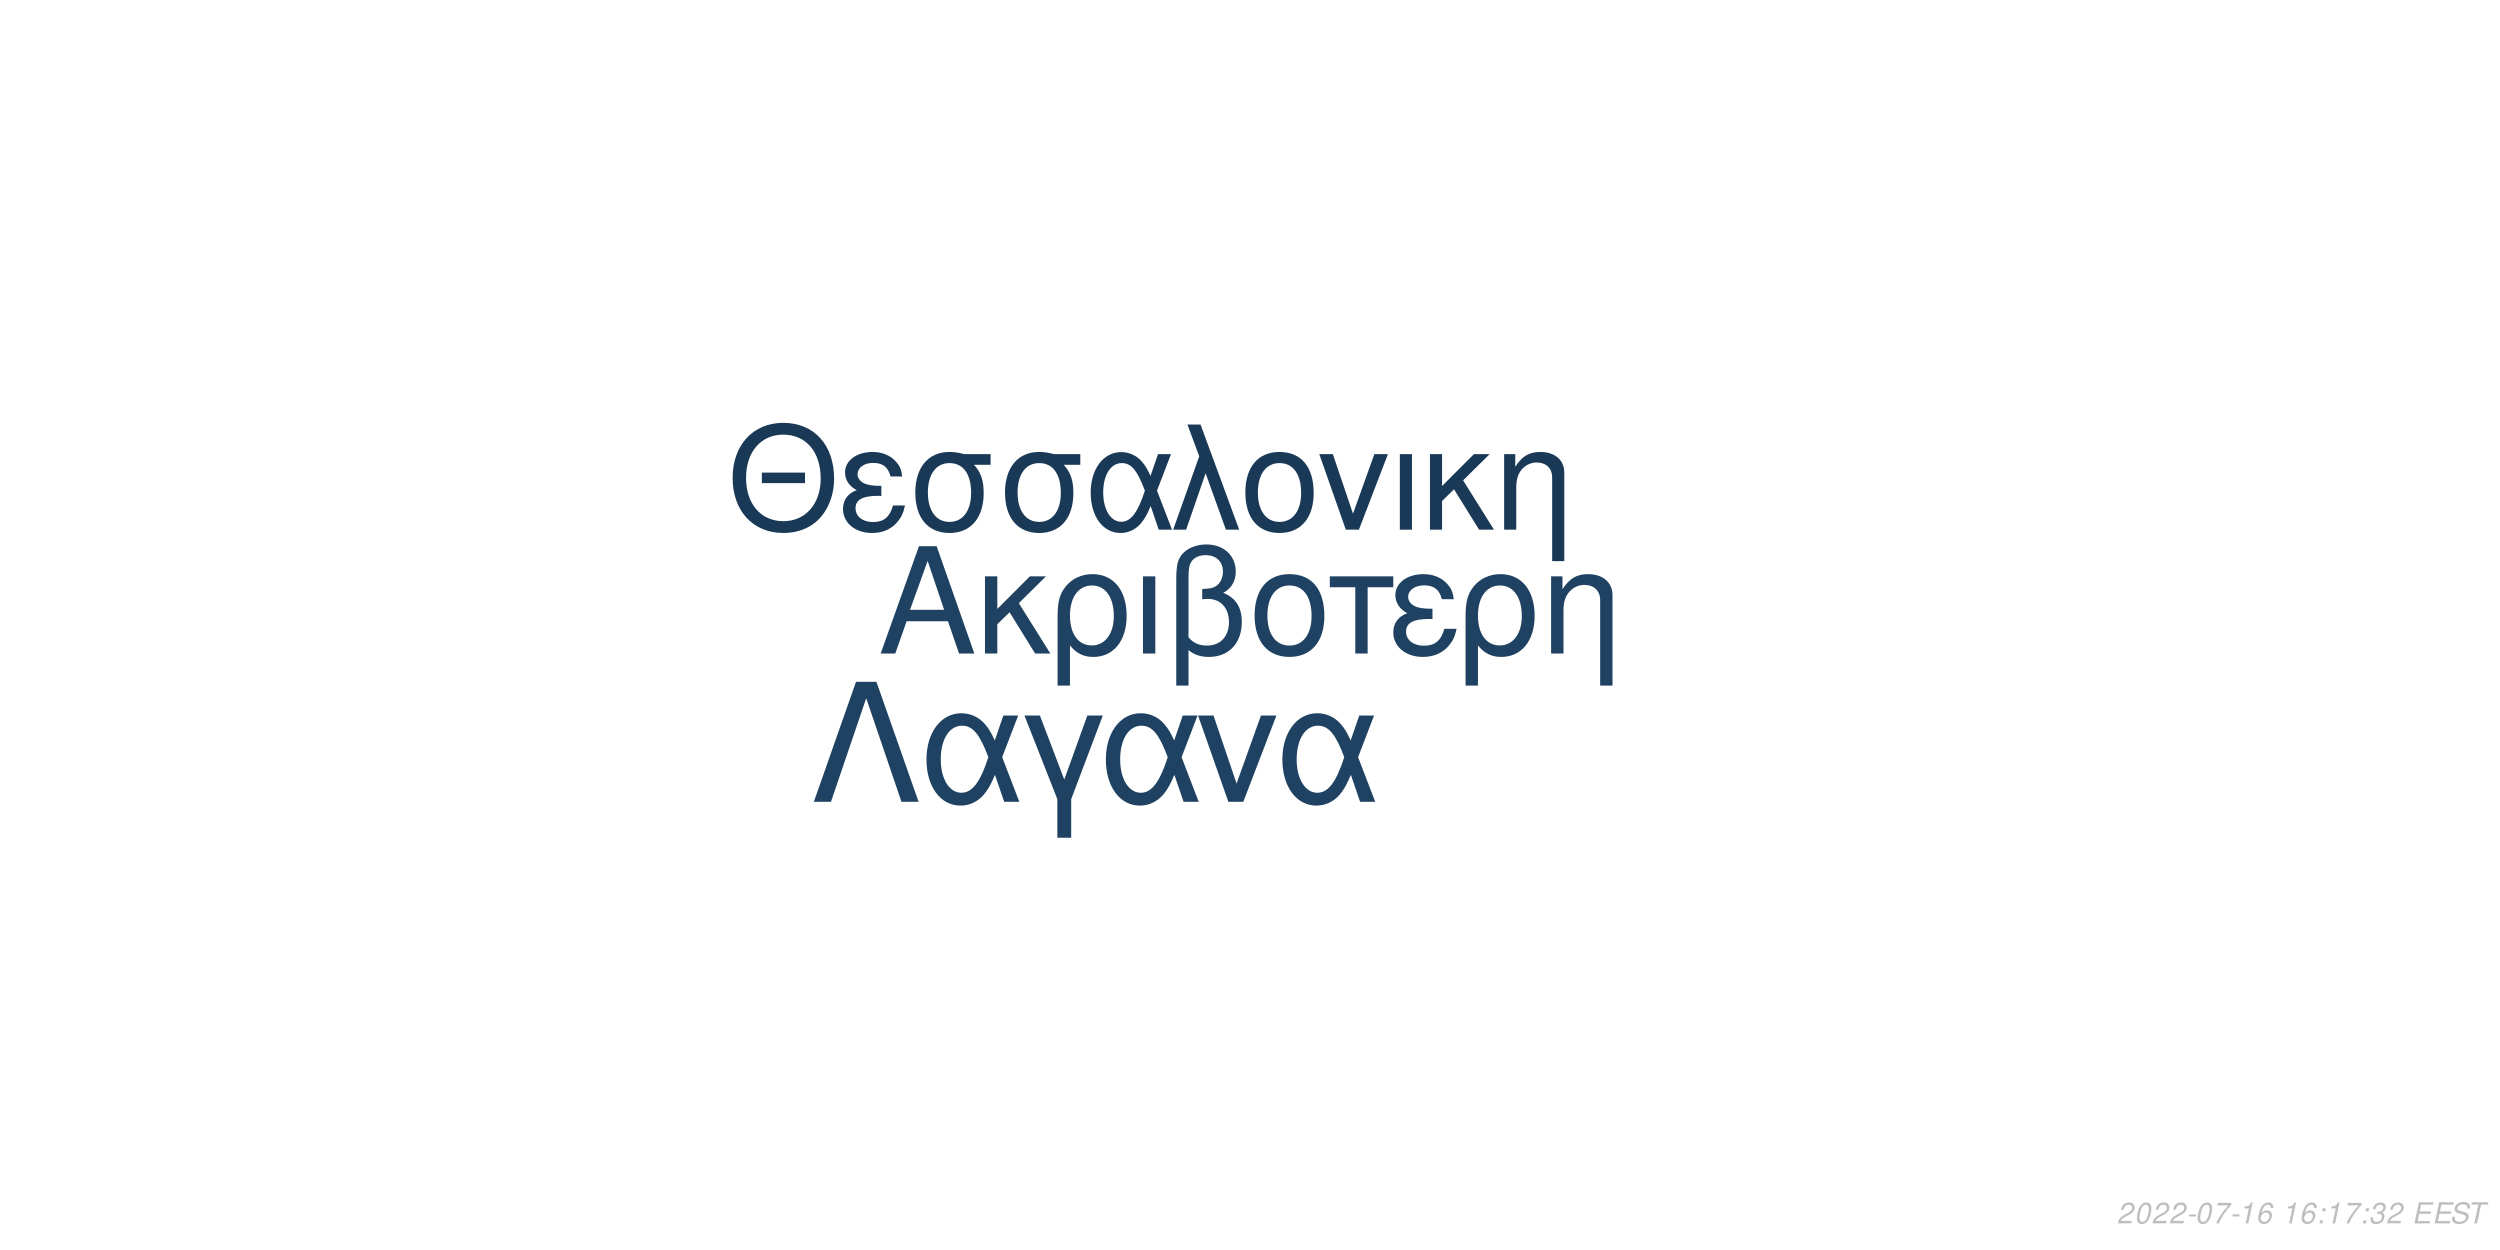
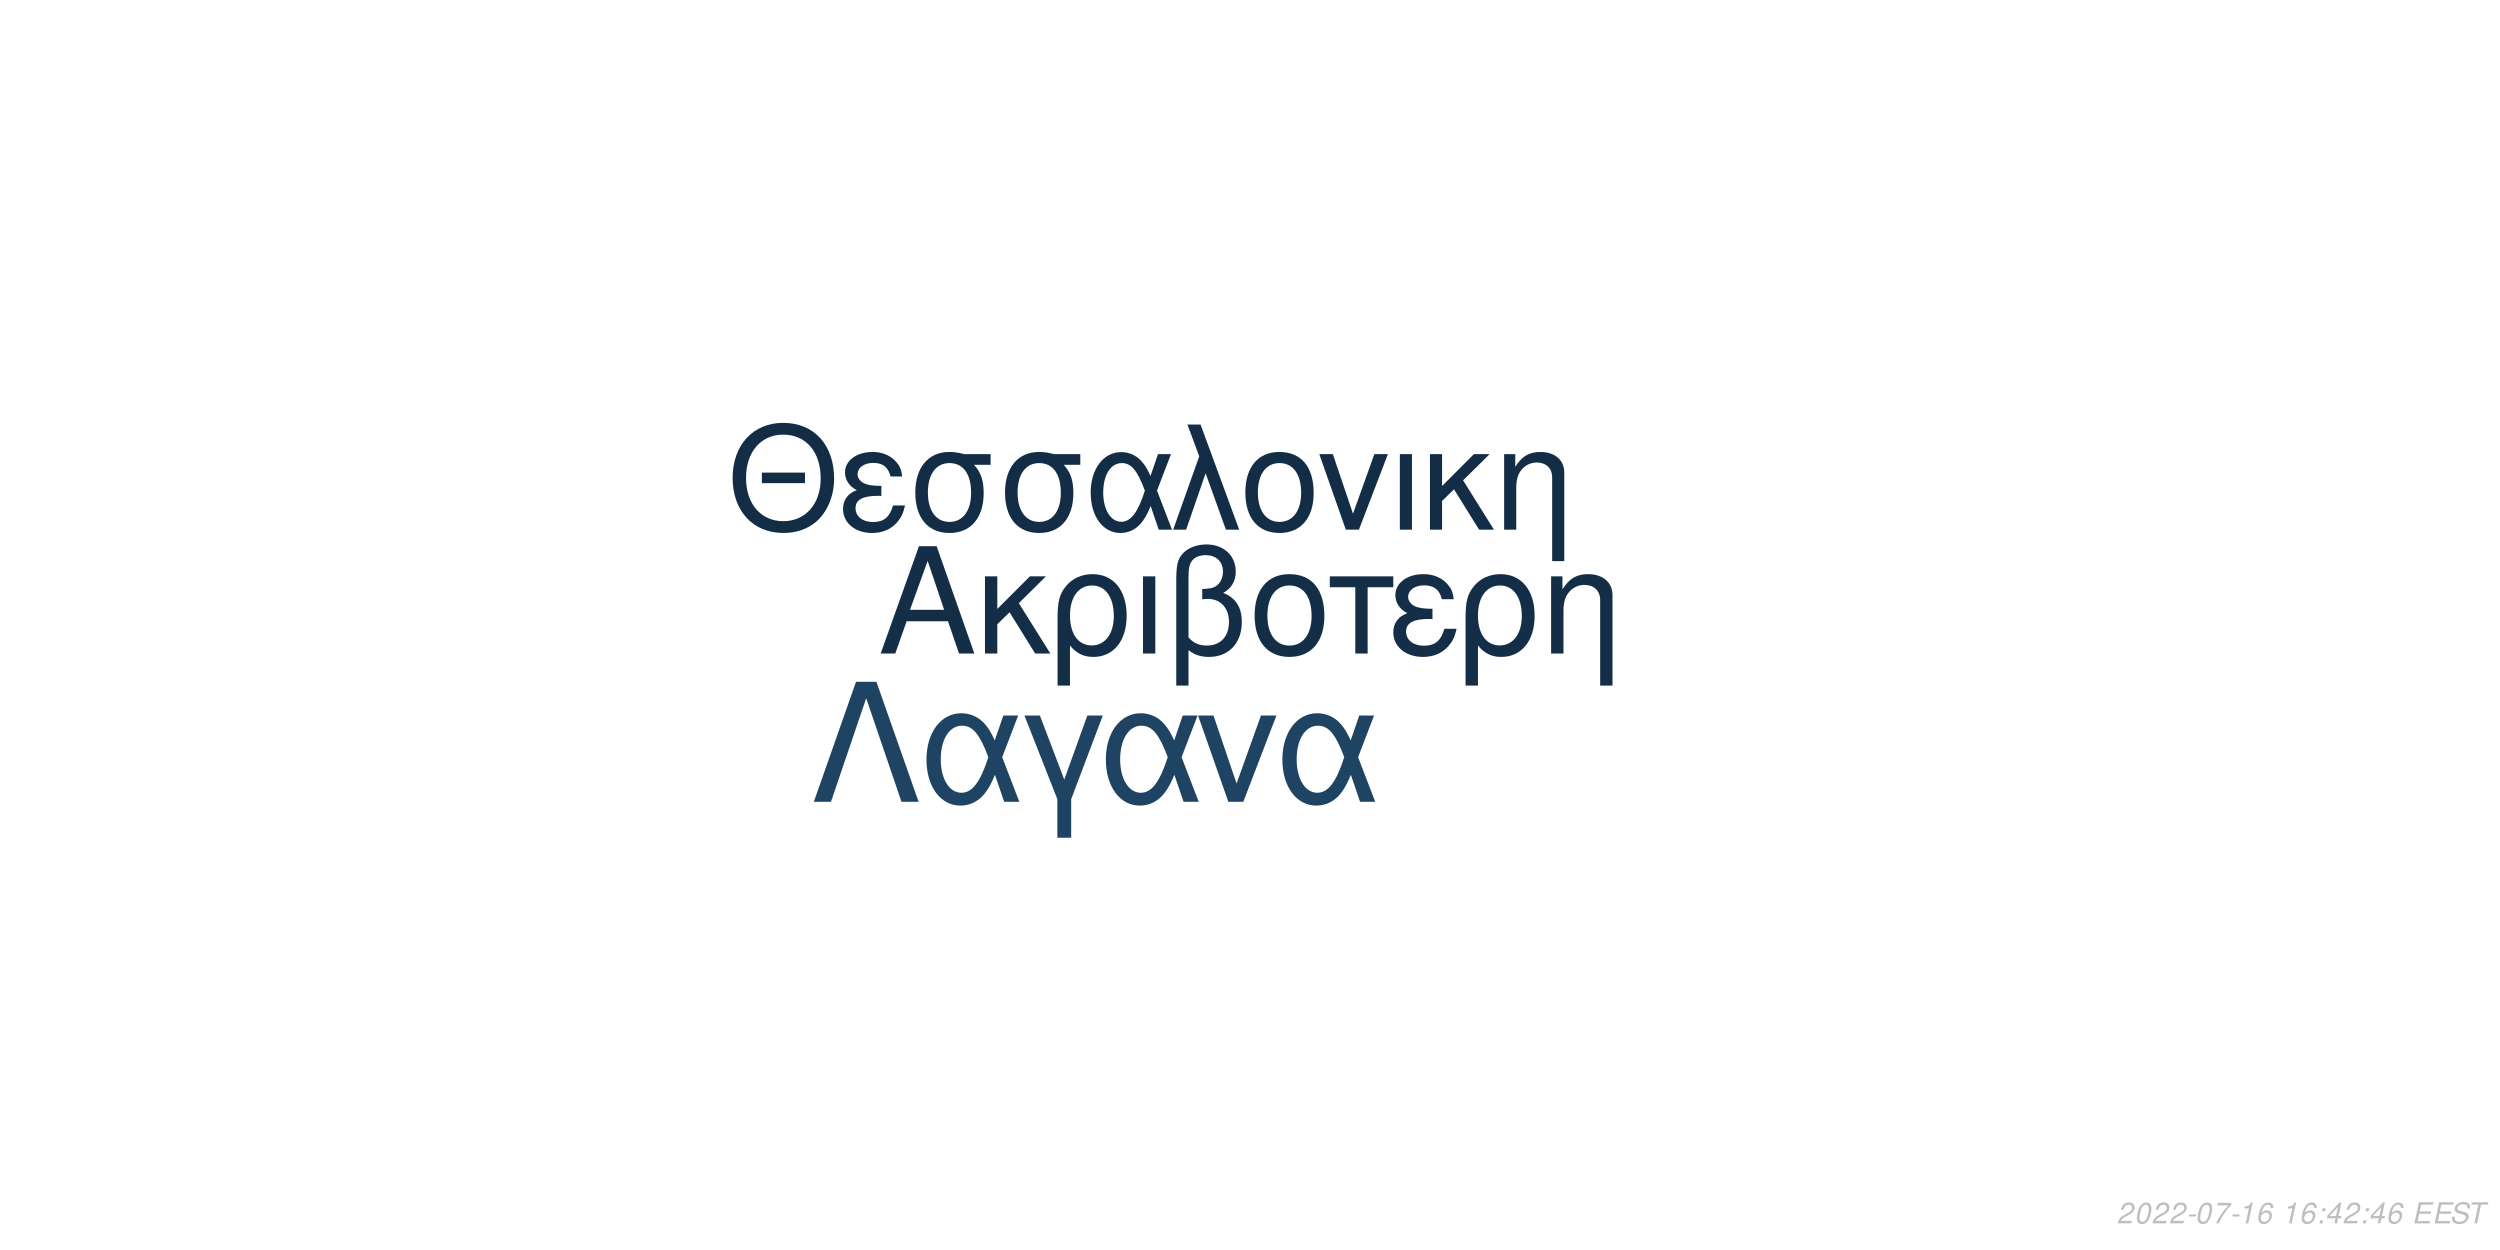
<svg xmlns="http://www.w3.org/2000/svg" xmlns:xlink="http://www.w3.org/1999/xlink" width="864pt" height="432pt" viewBox="0 0 864 432" version="1.1">
  <defs>
    <g>
      <symbol overflow="visible" id="glyph0-0">
        <path style="stroke:none;" d="" />
      </symbol>
      <symbol overflow="visible" id="glyph0-1">
        <path style="stroke:none;" d="M 24.125 -11.141 L 27.938 0 L 33.234 0 L 20.203 -37.094 L 14.094 -37.094 L 0.859 0 L 5.906 0 L 9.828 -11.141 Z M 22.797 -15.109 L 11 -15.109 L 17.094 -32.016 Z M 22.797 -15.109 " />
      </symbol>
      <symbol overflow="visible" id="glyph0-2">
        <path style="stroke:none;" d="M 7.172 -15.422 L 7.172 -26.672 L 2.906 -26.672 L 2.906 0 L 7.172 0 L 7.172 -10.125 L 11.406 -14.25 L 20.25 0 L 25.5 0 L 14.609 -17.406 L 23.969 -26.672 L 18.422 -26.672 Z M 7.172 -15.422 " />
      </symbol>
      <symbol overflow="visible" id="glyph0-3">
        <path style="stroke:none;" d="M 3 11.094 L 7.281 11.094 L 7.281 -2.797 C 9.516 -0.047 11.953 1.172 15.375 1.172 C 22.344 1.172 26.875 -4.422 26.875 -13.031 C 26.875 -21.891 22.297 -27.438 15.062 -27.438 C 11.297 -27.438 7.984 -25.906 5.797 -23.156 C 3.672 -20.516 3 -17.969 3 -12.359 Z M 14.906 -23.516 C 19.547 -23.516 22.438 -19.438 22.438 -12.922 C 22.438 -6.812 19.391 -2.797 14.812 -2.797 C 10.172 -2.797 7.281 -6.766 7.281 -13.125 C 7.281 -19.484 10.234 -23.516 14.906 -23.516 Z M 14.906 -23.516 " />
      </symbol>
      <symbol overflow="visible" id="glyph0-4">
        <path style="stroke:none;" d="M 3.516 0 L 7.781 0 L 7.781 -26.672 L 3.516 -26.672 Z M 3.516 0 " />
      </symbol>
      <symbol overflow="visible" id="glyph0-5">
        <path style="stroke:none;" d="M 4.016 11.094 L 8.25 11.094 L 8.25 -1.172 C 10.172 0.406 12.422 1.172 15.312 1.172 C 22.188 1.172 26.672 -3.609 26.672 -10.891 C 26.672 -15.984 24.578 -19.234 20.25 -20.969 C 23.109 -22.547 24.578 -25.031 24.578 -28.344 C 24.578 -33.844 20.406 -37.703 14.453 -37.703 C 10.938 -37.703 7.734 -36.391 6 -34.25 C 4.484 -32.422 4.016 -30.328 4.016 -25.391 Z M 8.25 -25.656 C 8.25 -29.359 8.5 -30.844 9.469 -32.062 C 10.375 -33.281 12.156 -34 14.094 -34 C 17.812 -34 20.156 -31.812 20.156 -28.297 C 20.156 -25.953 18.984 -23.812 17.297 -23.047 C 16.281 -22.547 15.469 -22.438 12.984 -22.297 L 12.984 -18.781 C 13.734 -18.828 14.344 -18.875 14.969 -18.875 C 19.344 -18.875 22.234 -15.719 22.234 -10.891 C 22.234 -5.906 19.281 -2.75 14.656 -2.75 C 11.953 -2.75 9.922 -3.609 8.25 -5.594 Z M 8.25 -25.656 " />
      </symbol>
      <symbol overflow="visible" id="glyph0-6">
        <path style="stroke:none;" d="M 14.094 -27.438 C 6.562 -27.438 2.094 -22.094 2.094 -13.125 C 2.094 -4.125 6.562 1.172 14.141 1.172 C 21.672 1.172 26.203 -4.172 26.203 -12.922 C 26.203 -22.188 21.828 -27.438 14.094 -27.438 Z M 14.141 -23.516 C 18.938 -23.516 21.781 -19.594 21.781 -12.984 C 21.781 -6.672 18.828 -2.75 14.141 -2.75 C 9.422 -2.75 6.516 -6.672 6.516 -13.125 C 6.516 -19.594 9.422 -23.516 14.141 -23.516 Z M 14.141 -23.516 " />
      </symbol>
      <symbol overflow="visible" id="glyph0-7">
        <path style="stroke:none;" d="M 7.891 0 L 12.156 0 L 12.156 -22.906 L 21.016 -22.906 L 21.016 -26.672 L -0.922 -26.672 L -0.922 -22.906 L 7.891 -22.906 Z M 7.891 0 " />
      </symbol>
      <symbol overflow="visible" id="glyph0-8">
        <path style="stroke:none;" d="M 14.562 -15.469 C 11.344 -15.469 9.562 -15.781 8.297 -16.438 C 6.922 -17.203 6.156 -18.328 6.156 -19.547 C 6.156 -21.891 8.453 -23.562 11.656 -23.562 C 15.062 -23.562 16.953 -22.094 17.812 -18.781 L 21.938 -18.781 C 21.578 -21.266 21.062 -22.5 19.797 -23.922 C 17.812 -26.203 14.906 -27.438 11.453 -27.438 C 5.797 -27.438 1.734 -24.375 1.734 -20.203 C 1.734 -17.609 3.156 -15.375 5.859 -13.938 C 2.797 -12.875 1.016 -10.484 1.016 -7.328 C 1.016 -2.391 5.297 1.172 11.25 1.172 C 14.969 1.172 17.906 -0.109 20.156 -2.641 C 21.578 -4.328 22.297 -5.797 22.906 -8.547 L 18.672 -8.547 C 17.5 -4.422 15.422 -2.703 11.609 -2.703 C 7.938 -2.703 5.438 -4.688 5.438 -7.578 C 5.438 -10.578 7.938 -11.953 13.484 -11.953 C 13.641 -11.953 14.094 -11.953 14.562 -11.906 Z M 14.562 -15.469 " />
      </symbol>
      <symbol overflow="visible" id="glyph0-9">
        <path style="stroke:none;" d="M 3.562 -26.672 L 3.562 0 L 7.844 0 L 7.844 -14.703 C 7.844 -17.906 8.5 -19.891 10.031 -21.531 C 11.406 -22.953 13.188 -23.719 15.062 -23.719 C 18.375 -23.719 20.516 -21.672 20.516 -18.469 L 20.516 11.094 L 24.781 11.094 L 24.781 -20.156 C 24.781 -24.578 21.469 -27.438 16.328 -27.438 C 12.359 -27.438 9.828 -25.906 7.484 -22.188 L 7.484 -26.672 Z M 3.562 -26.672 " />
      </symbol>
      <symbol overflow="visible" id="glyph1-0">
        <path style="stroke:none;" d="" />
      </symbol>
      <symbol overflow="visible" id="glyph1-1">
        <path style="stroke:none;" d="M 26.859 -19.734 L 11.953 -19.734 L 11.953 -16.094 L 26.859 -16.094 Z M 19.328 -36.922 C 8.922 -36.922 1.844 -29.25 1.844 -17.891 C 1.844 -6.484 8.875 1.141 19.391 1.141 C 23.812 1.141 27.703 -0.203 30.641 -2.688 C 34.578 -6.031 36.922 -11.656 36.922 -17.594 C 36.922 -29.297 30 -36.922 19.328 -36.922 Z M 19.328 -32.844 C 27.203 -32.844 32.281 -26.906 32.281 -17.688 C 32.281 -8.922 27.062 -2.938 19.391 -2.938 C 11.609 -2.938 6.484 -8.922 6.484 -17.891 C 6.484 -26.859 11.609 -32.844 19.328 -32.844 Z M 19.328 -32.844 " />
      </symbol>
      <symbol overflow="visible" id="glyph1-2">
        <path style="stroke:none;" d="M 14.25 -15.141 C 11.109 -15.141 9.375 -15.453 8.125 -16.094 C 6.781 -16.844 6.031 -17.938 6.031 -19.141 C 6.031 -21.422 8.266 -23.078 11.406 -23.078 C 14.75 -23.078 16.594 -21.625 17.438 -18.391 L 21.469 -18.391 C 21.125 -20.828 20.625 -22.031 19.391 -23.422 C 17.438 -25.656 14.594 -26.859 11.219 -26.859 C 5.688 -26.859 1.688 -23.875 1.688 -19.781 C 1.688 -17.234 3.094 -15.047 5.734 -13.656 C 2.734 -12.609 1 -10.266 1 -7.172 C 1 -2.344 5.188 1.141 11.016 1.141 C 14.656 1.141 17.547 -0.094 19.734 -2.594 C 21.125 -4.234 21.828 -5.688 22.422 -8.375 L 18.281 -8.375 C 17.141 -4.328 15.094 -2.641 11.359 -2.641 C 7.766 -2.641 5.328 -4.578 5.328 -7.422 C 5.328 -10.359 7.766 -11.703 13.203 -11.703 C 13.359 -11.703 13.797 -11.703 14.25 -11.656 Z M 14.25 -15.141 " />
      </symbol>
      <symbol overflow="visible" id="glyph1-3">
        <path style="stroke:none;" d="M 29 -26.109 L 19.938 -26.109 C 17.594 -26.703 16.438 -26.859 14.703 -26.859 C 7.469 -26.859 2.984 -21.469 2.984 -12.859 C 2.984 -4.031 7.375 1.141 14.797 1.141 C 22.172 1.141 26.609 -4.078 26.609 -12.656 C 26.609 -17.047 25.656 -19.828 23.266 -22.422 L 29 -22.422 Z M 14.797 -23.016 C 19.531 -23.016 22.266 -19.234 22.266 -12.75 C 22.266 -6.531 19.438 -2.688 14.797 -2.688 C 10.172 -2.688 7.328 -6.531 7.328 -12.859 C 7.328 -19.188 10.172 -23.016 14.797 -23.016 Z M 14.797 -23.016 " />
      </symbol>
      <symbol overflow="visible" id="glyph1-4">
        <path style="stroke:none;" d="M 29.344 -26.109 L 24.859 -26.109 L 22.266 -18.578 C 21.125 -21.031 20.484 -22.125 19.328 -23.469 C 17.547 -25.609 14.906 -26.812 12.156 -26.812 C 5.984 -26.812 1.594 -20.984 1.594 -12.812 C 1.594 -4.578 5.828 1.141 11.906 1.141 C 14.953 1.141 17.734 -0.344 19.625 -3.047 C 20.672 -4.531 21.281 -5.688 22.328 -8.172 L 25.109 0 L 29.703 0 L 24.516 -13.5 Z M 20.328 -13.5 C 17.891 -5.922 15.453 -2.734 12.156 -2.734 C 8.516 -2.734 5.922 -6.922 5.922 -12.812 C 5.922 -18.938 8.516 -23.016 12.359 -23.016 C 15.594 -23.016 17.688 -20.531 20.328 -13.5 Z M 20.328 -13.5 " />
      </symbol>
      <symbol overflow="visible" id="glyph1-5">
        <path style="stroke:none;" d="M 1.094 0 L 5.578 0 L 12.312 -19.484 L 19.328 0 L 23.922 0 L 10.562 -36.328 L 6.031 -36.328 L 10.109 -25.359 Z M 1.094 0 " />
      </symbol>
      <symbol overflow="visible" id="glyph1-6">
        <path style="stroke:none;" d="M 13.797 -26.859 C 6.422 -26.859 2.047 -21.625 2.047 -12.859 C 2.047 -4.031 6.422 1.141 13.859 1.141 C 21.234 1.141 25.656 -4.078 25.656 -12.656 C 25.656 -21.719 21.375 -26.859 13.797 -26.859 Z M 13.859 -23.016 C 18.531 -23.016 21.328 -19.188 21.328 -12.703 C 21.328 -6.531 18.438 -2.688 13.859 -2.688 C 9.219 -2.688 6.375 -6.531 6.375 -12.859 C 6.375 -19.188 9.219 -23.016 13.859 -23.016 Z M 13.859 -23.016 " />
      </symbol>
      <symbol overflow="visible" id="glyph1-7">
        <path style="stroke:none;" d="M 14.297 0 L 24.312 -26.109 L 19.625 -26.109 L 12.25 -5.531 L 5.281 -26.109 L 0.594 -26.109 L 9.766 0 Z M 14.297 0 " />
      </symbol>
      <symbol overflow="visible" id="glyph1-8">
        <path style="stroke:none;" d="M 3.438 0 L 7.625 0 L 7.625 -26.109 L 3.438 -26.109 Z M 3.438 0 " />
      </symbol>
      <symbol overflow="visible" id="glyph1-9">
        <path style="stroke:none;" d="M 7.031 -15.094 L 7.031 -26.109 L 2.844 -26.109 L 2.844 0 L 7.031 0 L 7.031 -9.922 L 11.156 -13.953 L 19.828 0 L 24.969 0 L 14.297 -17.047 L 23.469 -26.109 L 18.031 -26.109 Z M 7.031 -15.094 " />
      </symbol>
      <symbol overflow="visible" id="glyph1-10">
        <path style="stroke:none;" d="M 3.484 -26.109 L 3.484 0 L 7.672 0 L 7.672 -14.406 C 7.672 -17.547 8.328 -19.484 9.812 -21.078 C 11.156 -22.469 12.906 -23.219 14.75 -23.219 C 17.984 -23.219 20.078 -21.234 20.078 -18.094 L 20.078 10.859 L 24.266 10.859 L 24.266 -19.734 C 24.266 -24.062 21.031 -26.859 16 -26.859 C 12.109 -26.859 9.609 -25.359 7.328 -21.719 L 7.328 -26.109 Z M 3.484 -26.109 " />
      </symbol>
      <symbol overflow="visible" id="glyph2-0">
        <path style="stroke:none;" d="" />
      </symbol>
      <symbol overflow="visible" id="glyph2-1">
        <path style="stroke:none;" d="M 22.531 -41.484 L 15.484 -41.484 L 0.906 0 L 6.828 0 L 19 -35.797 L 31.188 0 L 37.109 0 Z M 22.531 -41.484 " />
      </symbol>
      <symbol overflow="visible" id="glyph2-2">
        <path style="stroke:none;" d="M 33.516 -29.812 L 28.391 -29.812 L 25.438 -21.219 C 24.125 -24.016 23.391 -25.266 22.078 -26.797 C 20.031 -29.25 17.016 -30.609 13.891 -30.609 C 6.828 -30.609 1.828 -23.953 1.828 -14.625 C 1.828 -5.234 6.656 1.312 13.594 1.312 C 17.078 1.312 20.266 -0.391 22.422 -3.469 C 23.609 -5.172 24.297 -6.484 25.5 -9.328 L 28.688 0 L 33.922 0 L 28 -15.422 Z M 23.219 -15.422 C 20.422 -6.766 17.641 -3.125 13.891 -3.125 C 9.734 -3.125 6.766 -7.906 6.766 -14.625 C 6.766 -21.625 9.734 -26.297 14.109 -26.297 C 17.812 -26.297 20.203 -23.453 23.219 -15.422 Z M 23.219 -15.422 " />
      </symbol>
      <symbol overflow="visible" id="glyph2-3">
        <path style="stroke:none;" d="M 12.062 12.406 L 16.844 12.406 L 16.844 -0.906 L 27.766 -29.812 L 22.422 -29.812 L 14.453 -7.688 L 6.031 -29.812 L 0.688 -29.812 L 12.062 -0.906 Z M 12.062 12.406 " />
      </symbol>
      <symbol overflow="visible" id="glyph2-4">
        <path style="stroke:none;" d="M 16.328 0 L 27.766 -29.812 L 22.422 -29.812 L 14 -6.312 L 6.031 -29.812 L 0.688 -29.812 L 11.156 0 Z M 16.328 0 " />
      </symbol>
      <symbol overflow="visible" id="glyph3-0">
        <path style="stroke:none;" d="" />
      </symbol>
      <symbol overflow="visible" id="glyph3-1">
        <path style="stroke:none;" d="M 5.234 -0.875 L 1.469 -0.875 C 1.641 -1.375 2.203 -1.891 3.109 -2.344 L 4.234 -2.938 C 5.562 -3.625 6.219 -4.469 6.219 -5.484 C 6.219 -5.938 6.062 -6.359 5.797 -6.656 C 5.469 -7.047 4.984 -7.234 4.312 -7.234 C 2.766 -7.234 1.891 -6.453 1.484 -4.734 L 2.375 -4.734 C 2.484 -5.188 2.609 -5.484 2.797 -5.75 C 3.094 -6.203 3.609 -6.453 4.188 -6.453 C 4.891 -6.453 5.344 -6.031 5.344 -5.375 C 5.344 -4.703 4.859 -4.094 4.016 -3.656 L 2.984 -3.125 C 1.234 -2.188 0.797 -1.656 0.344 -0.016 L 5.047 -0.016 Z M 5.234 -0.875 " />
      </symbol>
      <symbol overflow="visible" id="glyph3-2">
        <path style="stroke:none;" d="M 4.203 -7.234 C 3.375 -7.234 2.688 -6.812 2.125 -5.984 C 1.484 -5.047 0.984 -3.188 0.984 -1.734 C 0.984 -1.109 1.172 -0.562 1.484 -0.266 C 1.797 0.047 2.281 0.234 2.766 0.234 C 3.625 0.234 4.281 -0.156 4.859 -1.016 C 5.516 -1.953 6 -3.797 6 -5.266 C 6 -6.5 5.328 -7.234 4.203 -7.234 Z M 4.094 -6.453 C 4.734 -6.453 5.125 -5.984 5.125 -5.156 C 5.125 -4.203 4.781 -2.625 4.406 -1.812 C 3.984 -0.938 3.516 -0.547 2.875 -0.547 C 2.25 -0.547 1.875 -1.031 1.875 -1.828 C 1.875 -2.797 2.203 -4.344 2.594 -5.203 C 2.984 -6.047 3.453 -6.453 4.094 -6.453 Z M 4.094 -6.453 " />
      </symbol>
      <symbol overflow="visible" id="glyph3-3">
        <path style="stroke:none;" d="M 3.516 -3.125 L 1.125 -3.125 L 0.969 -2.406 L 3.359 -2.406 Z M 3.516 -3.125 " />
      </symbol>
      <symbol overflow="visible" id="glyph3-4">
        <path style="stroke:none;" d="M 6.703 -7.094 L 1.953 -7.094 L 1.766 -6.219 L 5.594 -6.219 C 3.344 -3.688 2.266 -2.109 1.375 0 L 2.344 0 C 3.031 -1.906 4.828 -4.594 6.547 -6.281 Z M 6.703 -7.094 " />
      </symbol>
      <symbol overflow="visible" id="glyph3-5">
        <path style="stroke:none;" d="M 3.703 -5.188 L 2.594 0 L 3.469 0 L 5.016 -7.234 L 4.438 -7.234 C 3.906 -6.156 3.688 -6.016 2.234 -5.812 L 2.109 -5.188 Z M 3.703 -5.188 " />
      </symbol>
      <symbol overflow="visible" id="glyph3-6">
        <path style="stroke:none;" d="M 6.125 -5.344 L 6.141 -5.625 C 6.141 -6.609 5.453 -7.234 4.391 -7.234 C 3.438 -7.234 2.641 -6.719 2.016 -5.703 C 1.422 -4.781 0.938 -2.953 0.938 -1.688 C 0.938 -0.516 1.688 0.234 2.859 0.234 C 3.703 0.234 4.438 -0.156 5 -0.875 C 5.406 -1.422 5.672 -2.156 5.672 -2.766 C 5.672 -3.812 4.969 -4.5 3.906 -4.5 C 3.234 -4.5 2.672 -4.234 2.094 -3.625 C 2.406 -5.375 3.234 -6.453 4.25 -6.453 C 4.703 -6.453 5.062 -6.234 5.172 -5.844 C 5.203 -5.719 5.234 -5.578 5.25 -5.344 Z M 3.656 -3.734 C 4.344 -3.734 4.797 -3.281 4.797 -2.625 C 4.797 -1.469 3.984 -0.547 2.984 -0.547 C 2.297 -0.547 1.812 -1.047 1.812 -1.766 C 1.812 -2.859 2.625 -3.734 3.656 -3.734 Z M 3.656 -3.734 " />
      </symbol>
      <symbol overflow="visible" id="glyph3-7">
        <path style="stroke:none;" d="" />
      </symbol>
      <symbol overflow="visible" id="glyph3-8">
        <path style="stroke:none;" d="M 2.359 -1.031 L 1.312 -1.031 L 1.094 0 L 2.141 0 Z M 3.266 -5.234 L 2.219 -5.234 L 2 -4.203 L 3.047 -4.203 Z M 3.266 -5.234 " />
      </symbol>
      <symbol overflow="visible" id="glyph3-9">
-         <path style="stroke:none;" d="M 2.922 -3.312 C 3.125 -3.344 3.234 -3.344 3.375 -3.344 C 4.203 -3.344 4.688 -3 4.688 -2.406 C 4.688 -1.312 3.906 -0.547 2.781 -0.547 C 2.047 -0.547 1.594 -0.938 1.594 -1.562 C 1.594 -1.719 1.609 -1.844 1.656 -2.094 L 0.766 -2.094 C 0.734 -1.797 0.719 -1.641 0.719 -1.469 C 0.719 -0.375 1.406 0.234 2.641 0.234 C 3.547 0.234 4.297 -0.078 4.812 -0.656 C 5.266 -1.156 5.562 -1.875 5.562 -2.547 C 5.562 -3.125 5.344 -3.453 4.797 -3.734 C 5.641 -4.234 6.016 -4.844 6.016 -5.734 C 6.016 -6.656 5.312 -7.234 4.203 -7.234 C 3.375 -7.234 2.672 -6.938 2.188 -6.375 C 1.891 -6.031 1.703 -5.641 1.516 -4.906 L 2.391 -4.906 C 2.5 -5.359 2.594 -5.594 2.734 -5.812 C 3.047 -6.234 3.516 -6.453 4.078 -6.453 C 4.734 -6.453 5.141 -6.125 5.141 -5.578 C 5.141 -5.188 5.016 -4.797 4.797 -4.547 C 4.516 -4.234 4 -4.062 3.266 -4.062 L 3.078 -4.062 Z M 2.922 -3.312 " />
+         <path style="stroke:none;" d="M 3.625 -1.75 L 3.266 0 L 4.141 0 L 4.516 -1.75 L 5.562 -1.75 L 5.734 -2.531 L 4.688 -2.531 L 5.688 -7.234 L 5.016 -7.234 L 0.844 -2.672 L 0.641 -1.75 Z M 3.797 -2.531 L 1.594 -2.531 L 4.469 -5.703 Z M 3.797 -2.531 " />
      </symbol>
      <symbol overflow="visible" id="glyph3-10">
        <path style="stroke:none;" d="M 2.547 -3.312 L 6.5 -3.312 L 6.688 -4.141 L 2.719 -4.141 L 3.219 -6.469 L 7.344 -6.469 L 7.516 -7.297 L 2.453 -7.297 L 0.906 0 L 6.125 0 L 6.297 -0.812 L 2.016 -0.812 Z M 2.547 -3.312 " />
      </symbol>
      <symbol overflow="visible" id="glyph3-11">
        <path style="stroke:none;" d="M 7.062 -5.156 C 7.125 -5.438 7.141 -5.562 7.141 -5.703 C 7.141 -6.156 6.938 -6.594 6.594 -6.891 C 6.188 -7.25 5.656 -7.406 4.875 -7.406 C 3.844 -7.406 3.047 -7.125 2.5 -6.562 C 2.094 -6.141 1.781 -5.438 1.781 -4.922 C 1.781 -4.297 2.219 -3.766 2.891 -3.562 L 4.594 -3.094 C 5.406 -2.859 5.734 -2.578 5.734 -2.094 C 5.734 -1.781 5.547 -1.406 5.266 -1.141 C 4.844 -0.766 4.266 -0.578 3.453 -0.578 C 2.328 -0.578 1.812 -0.984 1.812 -1.906 C 1.812 -2.047 1.812 -2.125 1.844 -2.312 L 0.984 -2.312 C 0.906 -2.062 0.891 -1.906 0.891 -1.688 C 0.891 -0.484 1.797 0.234 3.297 0.234 C 4.359 0.234 5.234 -0.062 5.812 -0.609 C 6.344 -1.078 6.688 -1.797 6.688 -2.375 C 6.688 -2.641 6.609 -2.906 6.453 -3.156 C 6.234 -3.5 5.938 -3.703 5.469 -3.828 L 3.75 -4.312 C 2.984 -4.547 2.734 -4.734 2.734 -5.188 C 2.734 -5.547 2.875 -5.844 3.188 -6.109 C 3.547 -6.438 4.031 -6.594 4.703 -6.594 C 5.266 -6.594 5.688 -6.484 5.906 -6.297 C 6.094 -6.125 6.219 -5.797 6.219 -5.516 C 6.219 -5.422 6.203 -5.344 6.188 -5.156 Z M 7.062 -5.156 " />
      </symbol>
      <symbol overflow="visible" id="glyph3-12">
        <path style="stroke:none;" d="M 4.938 -6.469 L 7.312 -6.469 L 7.484 -7.297 L 1.75 -7.297 L 1.578 -6.469 L 3.984 -6.469 L 2.609 0 L 3.547 0 Z M 4.938 -6.469 " />
      </symbol>
    </g>
  </defs>
  <g id="surface1">
    <rect x="0" y="0" width="864" height="432" style="fill:rgb(100%,100%,100%);fill-opacity:1;stroke:none;" />
-     <g style="fill:rgb(12.157%,25.882%,38.431%);fill-opacity:1;">
+     <g style="fill:rgb(8.235%,18.039%,28.235%);fill-opacity:1;">
      <use xlink:href="#glyph0-1" x="303.5" y="225.861" />
      <use xlink:href="#glyph0-2" x="337.5" y="225.861" />
      <use xlink:href="#glyph0-3" x="362.5" y="225.861" />
      <use xlink:href="#glyph0-4" x="391.5" y="225.861" />
      <use xlink:href="#glyph0-5" x="402.5" y="225.861" />
      <use xlink:href="#glyph0-6" x="431.5" y="225.861" />
      <use xlink:href="#glyph0-7" x="460.5" y="225.861" />
      <use xlink:href="#glyph0-8" x="480.5" y="225.861" />
      <use xlink:href="#glyph0-3" x="503.5" y="225.861" />
      <use xlink:href="#glyph0-9" x="532.5" y="225.861" />
    </g>
-     <g style="fill:rgb(10.196%,22.353%,33.725%);fill-opacity:1;">
+     <g style="fill:rgb(7.843%,17.647%,27.451%);fill-opacity:1;">
      <use xlink:href="#glyph1-1" x="251.348" y="183.058" />
      <use xlink:href="#glyph1-2" x="290.348" y="183.058" />
      <use xlink:href="#glyph1-3" x="313.348" y="183.058" />
      <use xlink:href="#glyph1-3" x="344.348" y="183.058" />
      <use xlink:href="#glyph1-4" x="375.348" y="183.058" />
      <use xlink:href="#glyph1-5" x="404.348" y="183.058" />
      <use xlink:href="#glyph1-6" x="428.348" y="183.058" />
      <use xlink:href="#glyph1-7" x="455.348" y="183.058" />
      <use xlink:href="#glyph1-8" x="480.348" y="183.058" />
      <use xlink:href="#glyph1-9" x="491.348" y="183.058" />
      <use xlink:href="#glyph1-10" x="516.348" y="183.058" />
    </g>
-     <g style="fill:rgb(12.157%,25.882%,38.431%);fill-opacity:1;">
+     <g style="fill:rgb(12.157%,26.275%,38.824%);fill-opacity:1;">
      <use xlink:href="#glyph2-1" x="280.359" y="277.105" />
      <use xlink:href="#glyph2-2" x="318.359" y="277.105" />
      <use xlink:href="#glyph2-3" x="353.359" y="277.105" />
      <use xlink:href="#glyph2-2" x="380.359" y="277.105" />
      <use xlink:href="#glyph2-4" x="413.359" y="277.105" />
      <use xlink:href="#glyph2-2" x="441.359" y="277.105" />
    </g>
    <g style="fill:rgb(74.51%,74.51%,74.51%);fill-opacity:1;">
      <use xlink:href="#glyph3-1" x="731.52" y="422.81" />
      <use xlink:href="#glyph3-2" x="737.52" y="422.81" />
      <use xlink:href="#glyph3-1" x="743.52" y="422.81" />
      <use xlink:href="#glyph3-1" x="749.52" y="422.81" />
      <use xlink:href="#glyph3-3" x="755.52" y="422.81" />
      <use xlink:href="#glyph3-2" x="758.52" y="422.81" />
      <use xlink:href="#glyph3-4" x="764.52" y="422.81" />
      <use xlink:href="#glyph3-3" x="770.52" y="422.81" />
      <use xlink:href="#glyph3-5" x="773.52" y="422.81" />
      <use xlink:href="#glyph3-6" x="779.52" y="422.81" />
      <use xlink:href="#glyph3-7" x="785.52" y="422.81" />
      <use xlink:href="#glyph3-5" x="788.52" y="422.81" />
      <use xlink:href="#glyph3-6" x="794.52" y="422.81" />
      <use xlink:href="#glyph3-8" x="800.52" y="422.81" />
-       <use xlink:href="#glyph3-5" x="803.52" y="422.81" />
-       <use xlink:href="#glyph3-4" x="809.52" y="422.81" />
+       <use xlink:href="#glyph3-9" x="803.52" y="422.81" />
+       <use xlink:href="#glyph3-1" x="809.52" y="422.81" />
      <use xlink:href="#glyph3-8" x="815.52" y="422.81" />
      <use xlink:href="#glyph3-9" x="818.52" y="422.81" />
-       <use xlink:href="#glyph3-1" x="824.52" y="422.81" />
+       <use xlink:href="#glyph3-6" x="824.52" y="422.81" />
      <use xlink:href="#glyph3-7" x="830.52" y="422.81" />
      <use xlink:href="#glyph3-10" x="833.52" y="422.81" />
      <use xlink:href="#glyph3-10" x="840.52" y="422.81" />
      <use xlink:href="#glyph3-11" x="846.52" y="422.81" />
      <use xlink:href="#glyph3-12" x="852.52" y="422.81" />
    </g>
  </g>
</svg>
